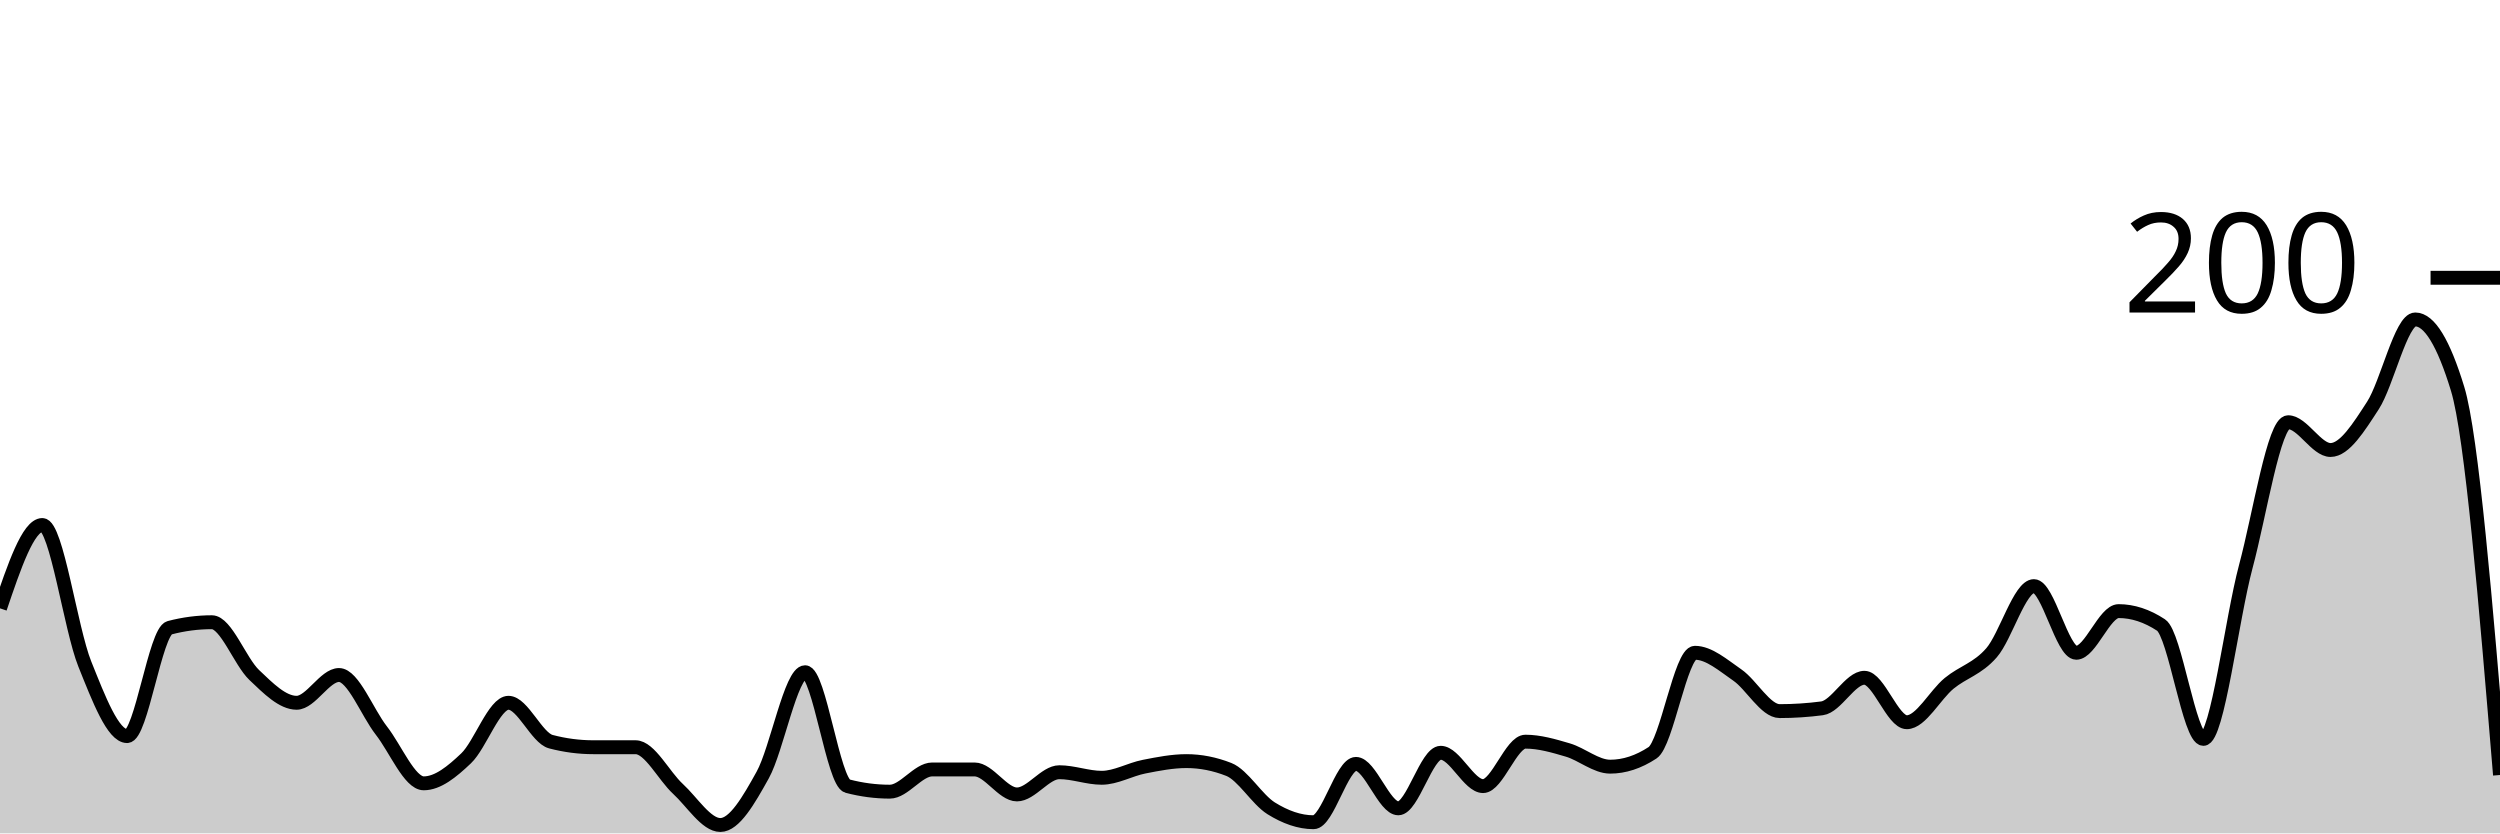
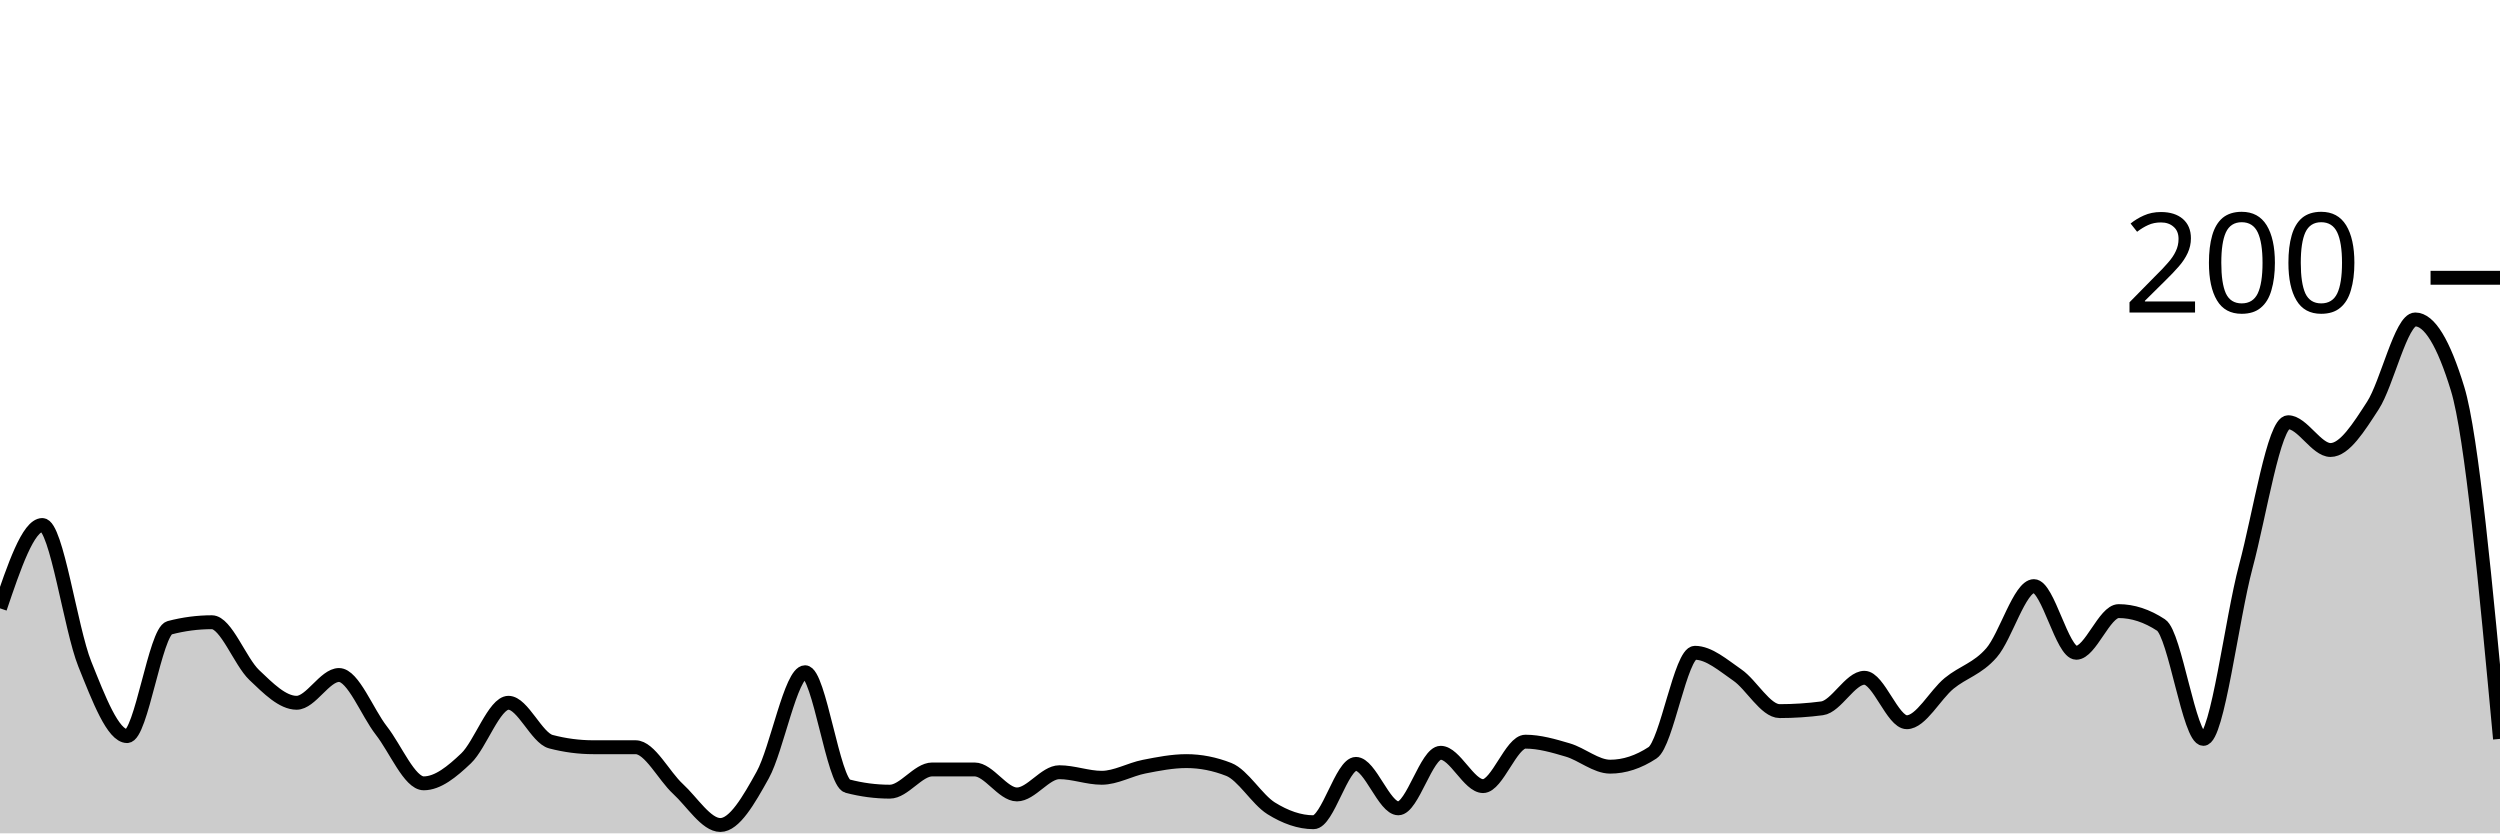
<svg xmlns="http://www.w3.org/2000/svg" viewBox="0 0 180 60">
  <g transform="translate(0,20)">
-     <path class="area" fill="rgba(0, 0, 0, 0.2)" d="M0,23.8C1.017,20.8,2.034,17.8,3.051,17.8C4.068,17.8,5.085,25.267,6.102,27.8C7.119,30.333,8.136,33,9.153,33C10.169,33,11.186,25.467,12.203,25.2C13.22,24.933,14.237,24.8,15.254,24.8C16.271,24.8,17.288,27.633,18.305,28.6C19.322,29.567,20.339,30.6,21.356,30.6C22.373,30.6,23.39,28.6,24.407,28.6C25.424,28.6,26.441,31.3,27.458,32.6C28.475,33.9,29.492,36.4,30.508,36.4C31.525,36.4,32.542,35.567,33.559,34.6C34.576,33.633,35.593,30.6,36.61,30.6C37.627,30.6,38.644,33.133,39.661,33.4C40.678,33.667,41.695,33.8,42.712,33.8C43.729,33.8,44.746,33.8,45.763,33.8C46.78,33.8,47.797,35.867,48.814,36.8C49.831,37.733,50.847,39.4,51.864,39.4C52.881,39.4,53.898,37.633,54.915,35.8C55.932,33.967,56.949,28.4,57.966,28.4C58.983,28.4,60,36.333,61.017,36.6C62.034,36.867,63.051,37,64.068,37C65.085,37,66.102,35.4,67.119,35.4C68.136,35.4,69.153,35.4,70.169,35.4C71.186,35.4,72.203,37.2,73.22,37.2C74.237,37.2,75.254,35.6,76.271,35.6C77.288,35.6,78.305,36,79.322,36C80.339,36,81.356,35.4,82.373,35.2C83.39,35,84.407,34.8,85.424,34.8C86.441,34.8,87.458,35,88.475,35.4C89.492,35.8,90.508,37.567,91.525,38.2C92.542,38.833,93.559,39.2,94.576,39.2C95.593,39.2,96.61,35,97.627,35C98.644,35,99.661,38.2,100.678,38.2C101.695,38.2,102.712,34.2,103.729,34.2C104.746,34.2,105.763,36.6,106.78,36.6C107.797,36.6,108.814,33.4,109.831,33.4C110.847,33.4,111.864,33.7,112.881,34C113.898,34.3,114.915,35.2,115.932,35.2C116.949,35.2,117.966,34.867,118.983,34.2C120,33.533,121.017,27,122.034,27C123.051,27,124.068,27.9,125.085,28.6C126.102,29.3,127.119,31.2,128.136,31.2C129.153,31.2,130.169,31.133,131.186,31C132.203,30.867,133.22,28.8,134.237,28.8C135.254,28.8,136.271,32,137.288,32C138.305,32,139.322,30.033,140.339,29.2C141.356,28.367,142.373,28.167,143.39,27C144.407,25.833,145.424,22.2,146.441,22.2C147.458,22.2,148.475,27,149.492,27C150.508,27,151.525,24,152.542,24C153.559,24,154.576,24.333,155.593,25C156.61,25.667,157.627,33.2,158.644,33.2C159.661,33.2,160.678,24.6,161.695,20.8C162.712,17,163.729,10.4,164.746,10.4C165.763,10.4,166.78,12.4,167.797,12.4C168.814,12.4,169.831,10.767,170.847,9.2C171.864,7.633,172.881,3,173.898,3C174.915,3,175.932,4.667,176.949,8C177.966,11.333,178.983,23.567,180,35.8L180,40C178.983,40,177.966,40,176.949,40C175.932,40,174.915,40,173.898,40C172.881,40,171.864,40,170.847,40C169.831,40,168.814,40,167.797,40C166.78,40,165.763,40,164.746,40C163.729,40,162.712,40,161.695,40C160.678,40,159.661,40,158.644,40C157.627,40,156.61,40,155.593,40C154.576,40,153.559,40,152.542,40C151.525,40,150.508,40,149.492,40C148.475,40,147.458,40,146.441,40C145.424,40,144.407,40,143.39,40C142.373,40,141.356,40,140.339,40C139.322,40,138.305,40,137.288,40C136.271,40,135.254,40,134.237,40C133.22,40,132.203,40,131.186,40C130.169,40,129.153,40,128.136,40C127.119,40,126.102,40,125.085,40C124.068,40,123.051,40,122.034,40C121.017,40,120,40,118.983,40C117.966,40,116.949,40,115.932,40C114.915,40,113.898,40,112.881,40C111.864,40,110.847,40,109.831,40C108.814,40,107.797,40,106.78,40C105.763,40,104.746,40,103.729,40C102.712,40,101.695,40,100.678,40C99.661,40,98.644,40,97.627,40C96.61,40,95.593,40,94.576,40C93.559,40,92.542,40,91.525,40C90.508,40,89.492,40,88.475,40C87.458,40,86.441,40,85.424,40C84.407,40,83.39,40,82.373,40C81.356,40,80.339,40,79.322,40C78.305,40,77.288,40,76.271,40C75.254,40,74.237,40,73.22,40C72.203,40,71.186,40,70.169,40C69.153,40,68.136,40,67.119,40C66.102,40,65.085,40,64.068,40C63.051,40,62.034,40,61.017,40C60,40,58.983,40,57.966,40C56.949,40,55.932,40,54.915,40C53.898,40,52.881,40,51.864,40C50.847,40,49.831,40,48.814,40C47.797,40,46.78,40,45.763,40C44.746,40,43.729,40,42.712,40C41.695,40,40.678,40,39.661,40C38.644,40,37.627,40,36.61,40C35.593,40,34.576,40,33.559,40C32.542,40,31.525,40,30.508,40C29.492,40,28.475,40,27.458,40C26.441,40,25.424,40,24.407,40C23.39,40,22.373,40,21.356,40C20.339,40,19.322,40,18.305,40C17.288,40,16.271,40,15.254,40C14.237,40,13.22,40,12.203,40C11.186,40,10.169,40,9.153,40C8.136,40,7.119,40,6.102,40C5.085,40,4.068,40,3.051,40C2.034,40,1.017,40,0,40Z" />
-     <path class="line" stroke="black" fill="none" d="M0,23.8C1.017,20.8,2.034,17.8,3.051,17.8C4.068,17.8,5.085,25.267,6.102,27.8C7.119,30.333,8.136,33,9.153,33C10.169,33,11.186,25.467,12.203,25.2C13.22,24.933,14.237,24.8,15.254,24.8C16.271,24.8,17.288,27.633,18.305,28.6C19.322,29.567,20.339,30.6,21.356,30.6C22.373,30.6,23.39,28.6,24.407,28.6C25.424,28.6,26.441,31.3,27.458,32.6C28.475,33.9,29.492,36.4,30.508,36.4C31.525,36.4,32.542,35.567,33.559,34.6C34.576,33.633,35.593,30.6,36.61,30.6C37.627,30.6,38.644,33.133,39.661,33.4C40.678,33.667,41.695,33.8,42.712,33.8C43.729,33.8,44.746,33.8,45.763,33.8C46.78,33.8,47.797,35.867,48.814,36.8C49.831,37.733,50.847,39.4,51.864,39.4C52.881,39.4,53.898,37.633,54.915,35.8C55.932,33.967,56.949,28.4,57.966,28.4C58.983,28.4,60,36.333,61.017,36.6C62.034,36.867,63.051,37,64.068,37C65.085,37,66.102,35.4,67.119,35.4C68.136,35.4,69.153,35.4,70.169,35.4C71.186,35.4,72.203,37.2,73.22,37.2C74.237,37.2,75.254,35.6,76.271,35.6C77.288,35.6,78.305,36,79.322,36C80.339,36,81.356,35.4,82.373,35.2C83.39,35,84.407,34.8,85.424,34.8C86.441,34.8,87.458,35,88.475,35.4C89.492,35.8,90.508,37.567,91.525,38.2C92.542,38.833,93.559,39.2,94.576,39.2C95.593,39.2,96.61,35,97.627,35C98.644,35,99.661,38.2,100.678,38.2C101.695,38.2,102.712,34.2,103.729,34.2C104.746,34.2,105.763,36.6,106.78,36.6C107.797,36.6,108.814,33.4,109.831,33.4C110.847,33.4,111.864,33.7,112.881,34C113.898,34.3,114.915,35.2,115.932,35.2C116.949,35.2,117.966,34.867,118.983,34.2C120,33.533,121.017,27,122.034,27C123.051,27,124.068,27.9,125.085,28.6C126.102,29.3,127.119,31.2,128.136,31.2C129.153,31.2,130.169,31.133,131.186,31C132.203,30.867,133.22,28.8,134.237,28.8C135.254,28.8,136.271,32,137.288,32C138.305,32,139.322,30.033,140.339,29.2C141.356,28.367,142.373,28.167,143.39,27C144.407,25.833,145.424,22.2,146.441,22.2C147.458,22.2,148.475,27,149.492,27C150.508,27,151.525,24,152.542,24C153.559,24,154.576,24.333,155.593,25C156.61,25.667,157.627,33.2,158.644,33.2C159.661,33.2,160.678,24.6,161.695,20.8C162.712,17,163.729,10.4,164.746,10.4C165.763,10.4,166.78,12.4,167.797,12.4C168.814,12.4,169.831,10.767,170.847,9.2C171.864,7.633,172.881,3,173.898,3C174.915,3,175.932,4.667,176.949,8C177.966,11.333,178.983,23.567,180,35.8" />
+     <path class="area" fill="rgba(0, 0, 0, 0.2)" d="M0,23.8C1.017,20.8,2.034,17.8,3.051,17.8C4.068,17.8,5.085,25.267,6.102,27.8C7.119,30.333,8.136,33,9.153,33C10.169,33,11.186,25.467,12.203,25.2C13.22,24.933,14.237,24.8,15.254,24.8C16.271,24.8,17.288,27.633,18.305,28.6C19.322,29.567,20.339,30.6,21.356,30.6C22.373,30.6,23.39,28.6,24.407,28.6C25.424,28.6,26.441,31.3,27.458,32.6C28.475,33.9,29.492,36.4,30.508,36.4C31.525,36.4,32.542,35.567,33.559,34.6C34.576,33.633,35.593,30.6,36.61,30.6C37.627,30.6,38.644,33.133,39.661,33.4C40.678,33.667,41.695,33.8,42.712,33.8C43.729,33.8,44.746,33.8,45.763,33.8C46.78,33.8,47.797,35.867,48.814,36.8C49.831,37.733,50.847,39.4,51.864,39.4C52.881,39.4,53.898,37.633,54.915,35.8C55.932,33.967,56.949,28.4,57.966,28.4C58.983,28.4,60,36.333,61.017,36.6C62.034,36.867,63.051,37,64.068,37C65.085,37,66.102,35.4,67.119,35.4C68.136,35.4,69.153,35.4,70.169,35.4C71.186,35.4,72.203,37.2,73.22,37.2C74.237,37.2,75.254,35.6,76.271,35.6C77.288,35.6,78.305,36,79.322,36C80.339,36,81.356,35.4,82.373,35.2C83.39,35,84.407,34.8,85.424,34.8C86.441,34.8,87.458,35,88.475,35.4C89.492,35.8,90.508,37.567,91.525,38.2C92.542,38.833,93.559,39.2,94.576,39.2C95.593,39.2,96.61,35,97.627,35C98.644,35,99.661,38.2,100.678,38.2C101.695,38.2,102.712,34.2,103.729,34.2C104.746,34.2,105.763,36.6,106.78,36.6C107.797,36.6,108.814,33.4,109.831,33.4C110.847,33.4,111.864,33.7,112.881,34C113.898,34.3,114.915,35.2,115.932,35.2C116.949,35.2,117.966,34.867,118.983,34.2C120,33.533,121.017,27,122.034,27C123.051,27,124.068,27.9,125.085,28.6C126.102,29.3,127.119,31.2,128.136,31.2C129.153,31.2,130.169,31.133,131.186,31C132.203,30.867,133.22,28.8,134.237,28.8C135.254,28.8,136.271,32,137.288,32C138.305,32,139.322,30.033,140.339,29.2C141.356,28.367,142.373,28.167,143.39,27C144.407,25.833,145.424,22.2,146.441,22.2C147.458,22.2,148.475,27,149.492,27C150.508,27,151.525,24,152.542,24C153.559,24,154.576,24.333,155.593,25C156.61,25.667,157.627,33.2,158.644,33.2C159.661,33.2,160.678,24.6,161.695,20.8C162.712,17,163.729,10.4,164.746,10.4C165.763,10.4,166.78,12.4,167.797,12.4C168.814,12.4,169.831,10.767,170.847,9.2C171.864,7.633,172.881,3,173.898,3C174.915,3,175.932,4.667,176.949,8C177.966,11.333,178.983,22.267,180,33.2L180,40C178.983,40,177.966,40,176.949,40C175.932,40,174.915,40,173.898,40C172.881,40,171.864,40,170.847,40C169.831,40,168.814,40,167.797,40C166.78,40,165.763,40,164.746,40C163.729,40,162.712,40,161.695,40C160.678,40,159.661,40,158.644,40C157.627,40,156.61,40,155.593,40C154.576,40,153.559,40,152.542,40C151.525,40,150.508,40,149.492,40C148.475,40,147.458,40,146.441,40C145.424,40,144.407,40,143.39,40C142.373,40,141.356,40,140.339,40C139.322,40,138.305,40,137.288,40C136.271,40,135.254,40,134.237,40C133.22,40,132.203,40,131.186,40C130.169,40,129.153,40,128.136,40C127.119,40,126.102,40,125.085,40C124.068,40,123.051,40,122.034,40C121.017,40,120,40,118.983,40C117.966,40,116.949,40,115.932,40C114.915,40,113.898,40,112.881,40C111.864,40,110.847,40,109.831,40C108.814,40,107.797,40,106.78,40C105.763,40,104.746,40,103.729,40C102.712,40,101.695,40,100.678,40C99.661,40,98.644,40,97.627,40C96.61,40,95.593,40,94.576,40C93.559,40,92.542,40,91.525,40C90.508,40,89.492,40,88.475,40C87.458,40,86.441,40,85.424,40C84.407,40,83.39,40,82.373,40C81.356,40,80.339,40,79.322,40C78.305,40,77.288,40,76.271,40C75.254,40,74.237,40,73.22,40C72.203,40,71.186,40,70.169,40C69.153,40,68.136,40,67.119,40C66.102,40,65.085,40,64.068,40C63.051,40,62.034,40,61.017,40C60,40,58.983,40,57.966,40C56.949,40,55.932,40,54.915,40C53.898,40,52.881,40,51.864,40C50.847,40,49.831,40,48.814,40C47.797,40,46.78,40,45.763,40C44.746,40,43.729,40,42.712,40C41.695,40,40.678,40,39.661,40C38.644,40,37.627,40,36.61,40C35.593,40,34.576,40,33.559,40C32.542,40,31.525,40,30.508,40C29.492,40,28.475,40,27.458,40C26.441,40,25.424,40,24.407,40C23.39,40,22.373,40,21.356,40C20.339,40,19.322,40,18.305,40C17.288,40,16.271,40,15.254,40C14.237,40,13.22,40,12.203,40C11.186,40,10.169,40,9.153,40C8.136,40,7.119,40,6.102,40C5.085,40,4.068,40,3.051,40C2.034,40,1.017,40,0,40Z" />
+     <path class="line" stroke="black" fill="none" d="M0,23.8C1.017,20.8,2.034,17.8,3.051,17.8C4.068,17.8,5.085,25.267,6.102,27.8C7.119,30.333,8.136,33,9.153,33C10.169,33,11.186,25.467,12.203,25.2C13.22,24.933,14.237,24.8,15.254,24.8C16.271,24.8,17.288,27.633,18.305,28.6C19.322,29.567,20.339,30.6,21.356,30.6C22.373,30.6,23.39,28.6,24.407,28.6C25.424,28.6,26.441,31.3,27.458,32.6C28.475,33.9,29.492,36.4,30.508,36.4C31.525,36.4,32.542,35.567,33.559,34.6C34.576,33.633,35.593,30.6,36.61,30.6C37.627,30.6,38.644,33.133,39.661,33.4C40.678,33.667,41.695,33.8,42.712,33.8C43.729,33.8,44.746,33.8,45.763,33.8C46.78,33.8,47.797,35.867,48.814,36.8C49.831,37.733,50.847,39.4,51.864,39.4C52.881,39.4,53.898,37.633,54.915,35.8C55.932,33.967,56.949,28.4,57.966,28.4C58.983,28.4,60,36.333,61.017,36.6C62.034,36.867,63.051,37,64.068,37C65.085,37,66.102,35.4,67.119,35.4C68.136,35.4,69.153,35.4,70.169,35.4C71.186,35.4,72.203,37.2,73.22,37.2C74.237,37.2,75.254,35.6,76.271,35.6C77.288,35.6,78.305,36,79.322,36C80.339,36,81.356,35.4,82.373,35.2C83.39,35,84.407,34.8,85.424,34.8C86.441,34.8,87.458,35,88.475,35.4C89.492,35.8,90.508,37.567,91.525,38.2C92.542,38.833,93.559,39.2,94.576,39.2C95.593,39.2,96.61,35,97.627,35C98.644,35,99.661,38.2,100.678,38.2C101.695,38.2,102.712,34.2,103.729,34.2C104.746,34.2,105.763,36.6,106.78,36.6C107.797,36.6,108.814,33.4,109.831,33.4C110.847,33.4,111.864,33.7,112.881,34C113.898,34.3,114.915,35.2,115.932,35.2C116.949,35.2,117.966,34.867,118.983,34.2C120,33.533,121.017,27,122.034,27C123.051,27,124.068,27.9,125.085,28.6C126.102,29.3,127.119,31.2,128.136,31.2C129.153,31.2,130.169,31.133,131.186,31C132.203,30.867,133.22,28.8,134.237,28.8C135.254,28.8,136.271,32,137.288,32C138.305,32,139.322,30.033,140.339,29.2C141.356,28.367,142.373,28.167,143.39,27C144.407,25.833,145.424,22.2,146.441,22.2C147.458,22.2,148.475,27,149.492,27C150.508,27,151.525,24,152.542,24C153.559,24,154.576,24.333,155.593,25C156.61,25.667,157.627,33.2,158.644,33.2C159.661,33.2,160.678,24.6,161.695,20.8C162.712,17,163.729,10.4,164.746,10.4C165.763,10.4,166.78,12.4,167.797,12.4C168.814,12.4,169.831,10.767,170.847,9.2C171.864,7.633,172.881,3,173.898,3C174.915,3,175.932,4.667,176.949,8C177.966,11.333,178.983,22.267,180,33.2" />
    <path class="axis-ceiling" stroke-width="1" stroke="black" fill="none" d="M175,0L180,0" />
    <text class="axis-ceiling-label" font-family="sans-serif" text-anchor="end" font-size="10px" x="170" y="2.5">200</text>
  </g>
</svg>
